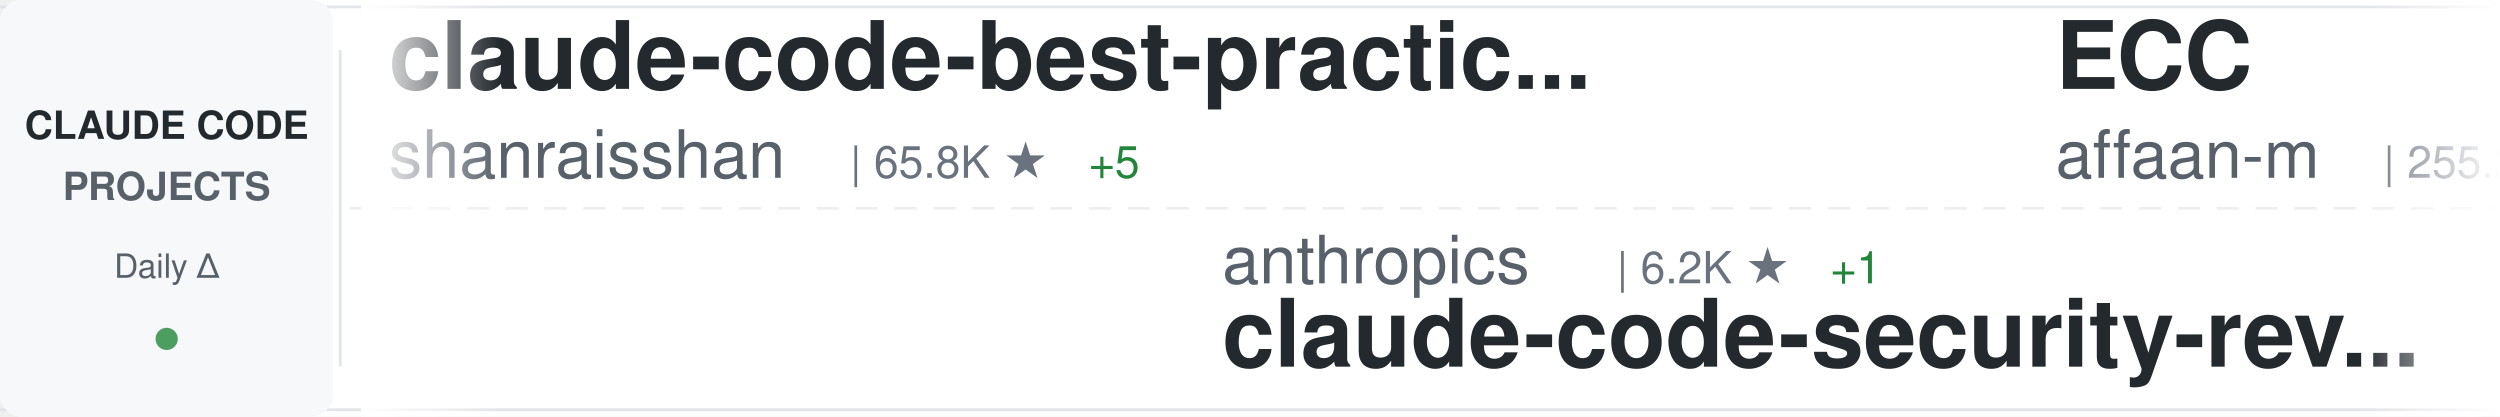
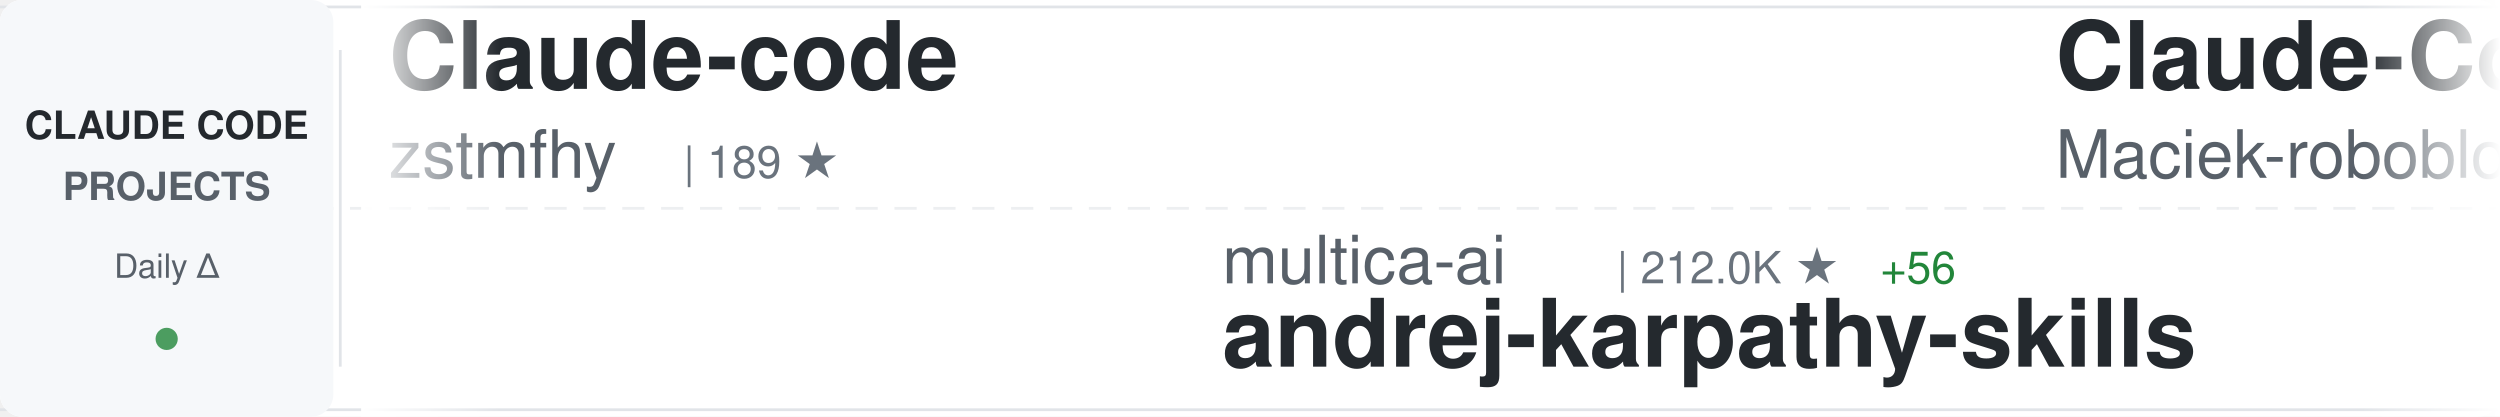
<svg xmlns="http://www.w3.org/2000/svg" width="900" height="150">
  <defs>
    <linearGradient id="awesomeLeftFade" x1="0%" y1="0%" x2="100%" y2="0%">
      <stop offset="0%" style="stop-color:#ffffff;stop-opacity:1" />
      <stop offset="100%" style="stop-color:#ffffff;stop-opacity:0" />
    </linearGradient>
    <linearGradient id="awesomeRightFade" x1="0%" y1="0%" x2="100%" y2="0%">
      <stop offset="0%" style="stop-color:#ffffff;stop-opacity:0" />
      <stop offset="100%" style="stop-color:#ffffff;stop-opacity:1" />
    </linearGradient>
  </defs>
  <rect width="900" height="150" fill="#ffffff" rx="8" />
  <rect x="0" y="2" width="900" height="1" fill="#e1e4e8" />
  <rect x="0" y="147" width="900" height="1" fill="#e1e4e8" />
  <line x1="0" y1="75" x2="900" y2="75" stroke="#e1e4e8" stroke-width="1" stroke-dasharray="8 6" opacity="0.6" />
  <rect x="0" y="0" width="120" height="150" fill="#f6f8fa" rx="8" />
  <text x="60" y="50" font-family="-apple-system, BlinkMacSystemFont, 'Segoe UI', Helvetica, Arial, sans-serif" font-size="14" font-weight="600" fill="#24292e" text-anchor="middle">CLAUDE CODE</text>
  <text x="60" y="72" font-family="-apple-system, BlinkMacSystemFont, 'Segoe UI', Helvetica, Arial, sans-serif" font-size="14" font-weight="600" fill="#586069" text-anchor="middle">PROJECTS</text>
  <text x="60" y="100" font-family="-apple-system, BlinkMacSystemFont, 'Segoe UI', Helvetica, Arial, sans-serif" font-size="12" font-weight="500" fill="#586069" text-anchor="middle">Daily Δ</text>
  <circle cx="60" cy="122" r="4" fill="#22863a" opacity="0.8" />
  <rect x="122" y="18" width="1" height="114" fill="#e1e4e8" />
  <clipPath id="awesomeTickerClip">
    <rect x="130" y="0" width="770" height="150" />
  </clipPath>
  <g clip-path="url(#awesomeTickerClip)">
    <g id="awesomeTickerItems">
      <animateTransform attributeName="transform" attributeType="XML" type="translate" from="0 0" to="-3000 0" dur="54s" repeatCount="indefinite" />
      <g transform="translate(0, 0)">
-         <text x="140" y="32" font-family="-apple-system, BlinkMacSystemFont, 'Segoe UI', Helvetica, Arial, sans-serif" font-size="34" font-weight="600" fill="#24292e">claude-code-best-practic...</text>
-         <text x="140" y="64" font-family="-apple-system, BlinkMacSystemFont, 'Segoe UI', Helvetica, Arial, sans-serif" font-size="24" font-weight="400" fill="#586069">shanraisshan</text>
-         <text x="306" y="64" font-family="-apple-system, BlinkMacSystemFont, 'Segoe UI', Helvetica, Arial, sans-serif" font-size="16" font-weight="500" fill="#6a737d">| 65.8K ★</text>
-         <text x="392" y="64" font-family="-apple-system, BlinkMacSystemFont, 'Segoe UI', Helvetica, Arial, sans-serif" font-size="16" font-weight="500" fill="#22863a"> +5</text>
+         <text x="140" y="32" font-family="-apple-system, BlinkMacSystemFont, 'Segoe UI', Helvetica, Arial, sans-serif" font-size="34" font-weight="600" fill="#24292e">Claude-code</text>
+         <text x="140" y="64" font-family="-apple-system, BlinkMacSystemFont, 'Segoe UI', Helvetica, Arial, sans-serif" font-size="24" font-weight="400" fill="#586069">zstmfhy</text>
+         <text x="246" y="64" font-family="-apple-system, BlinkMacSystemFont, 'Segoe UI', Helvetica, Arial, sans-serif" font-size="16" font-weight="500" fill="#6a737d">| 189 ★</text>
      </g>
      <g transform="translate(300, 0)">
-         <text x="140" y="102" font-family="-apple-system, BlinkMacSystemFont, 'Segoe UI', Helvetica, Arial, sans-serif" font-size="24" font-weight="400" fill="#586069">anthropics</text>
-         <text x="282" y="102" font-family="-apple-system, BlinkMacSystemFont, 'Segoe UI', Helvetica, Arial, sans-serif" font-size="16" font-weight="500" fill="#6a737d">| 6.2K ★</text>
-         <text x="359" y="102" font-family="-apple-system, BlinkMacSystemFont, 'Segoe UI', Helvetica, Arial, sans-serif" font-size="16" font-weight="500" fill="#22863a"> +1</text>
-         <text x="140" y="132" font-family="-apple-system, BlinkMacSystemFont, 'Segoe UI', Helvetica, Arial, sans-serif" font-size="34" font-weight="600" fill="#24292e">claude-code-security-rev...</text>
+         <text x="140" y="102" font-family="-apple-system, BlinkMacSystemFont, 'Segoe UI', Helvetica, Arial, sans-serif" font-size="24" font-weight="400" fill="#586069">multica-ai</text>
+         <text x="282" y="102" font-family="-apple-system, BlinkMacSystemFont, 'Segoe UI', Helvetica, Arial, sans-serif" font-size="16" font-weight="500" fill="#6a737d">| 212.0K ★</text>
+         <text x="377" y="102" font-family="-apple-system, BlinkMacSystemFont, 'Segoe UI', Helvetica, Arial, sans-serif" font-size="16" font-weight="500" fill="#22863a"> +56</text>
+         <text x="140" y="132" font-family="-apple-system, BlinkMacSystemFont, 'Segoe UI', Helvetica, Arial, sans-serif" font-size="34" font-weight="600" fill="#24292e">andrej-karpathy-skills</text>
      </g>
      <g transform="translate(600, 0)">
-         <text x="140" y="32" font-family="-apple-system, BlinkMacSystemFont, 'Segoe UI', Helvetica, Arial, sans-serif" font-size="34" font-weight="600" fill="#24292e">ECC</text>
-         <text x="140" y="64" font-family="-apple-system, BlinkMacSystemFont, 'Segoe UI', Helvetica, Arial, sans-serif" font-size="24" font-weight="400" fill="#586069">affaan-m</text>
-         <text x="258" y="64" font-family="-apple-system, BlinkMacSystemFont, 'Segoe UI', Helvetica, Arial, sans-serif" font-size="16" font-weight="500" fill="#6a737d">| 255.2K ★</text>
-         <text x="353" y="64" font-family="-apple-system, BlinkMacSystemFont, 'Segoe UI', Helvetica, Arial, sans-serif" font-size="16" font-weight="500" fill="#22863a"> +96</text>
+         <text x="140" y="32" font-family="-apple-system, BlinkMacSystemFont, 'Segoe UI', Helvetica, Arial, sans-serif" font-size="34" font-weight="600" fill="#24292e">Claude-Code-Usage-Monito...</text>
+         <text x="140" y="64" font-family="-apple-system, BlinkMacSystemFont, 'Segoe UI', Helvetica, Arial, sans-serif" font-size="24" font-weight="400" fill="#586069">Maciek-roboblog</text>
+         <text x="342" y="64" font-family="-apple-system, BlinkMacSystemFont, 'Segoe UI', Helvetica, Arial, sans-serif" font-size="16" font-weight="500" fill="#6a737d">| 8.7K ★</text>
      </g>
      <g transform="translate(900, 0)">
-         <text x="140" y="102" font-family="-apple-system, BlinkMacSystemFont, 'Segoe UI', Helvetica, Arial, sans-serif" font-size="24" font-weight="400" fill="#586069">ykdojo</text>
-         <text x="234" y="102" font-family="-apple-system, BlinkMacSystemFont, 'Segoe UI', Helvetica, Arial, sans-serif" font-size="16" font-weight="500" fill="#6a737d">| 10.1K ★</text>
-         <text x="140" y="132" font-family="-apple-system, BlinkMacSystemFont, 'Segoe UI', Helvetica, Arial, sans-serif" font-size="34" font-weight="600" fill="#24292e">claude-code-tips</text>
+         <text x="140" y="102" font-family="-apple-system, BlinkMacSystemFont, 'Segoe UI', Helvetica, Arial, sans-serif" font-size="24" font-weight="400" fill="#586069">WorldFlowAI</text>
+         <text x="294" y="102" font-family="-apple-system, BlinkMacSystemFont, 'Segoe UI', Helvetica, Arial, sans-serif" font-size="16" font-weight="500" fill="#6a737d">| 2.7K ★</text>
+         <text x="371" y="102" font-family="-apple-system, BlinkMacSystemFont, 'Segoe UI', Helvetica, Arial, sans-serif" font-size="16" font-weight="500" fill="#22863a"> +13</text>
+         <text x="140" y="132" font-family="-apple-system, BlinkMacSystemFont, 'Segoe UI', Helvetica, Arial, sans-serif" font-size="34" font-weight="600" fill="#24292e">everything-claude-code</text>
      </g>
      <g transform="translate(1200, 0)">
-         <text x="140" y="32" font-family="-apple-system, BlinkMacSystemFont, 'Segoe UI', Helvetica, Arial, sans-serif" font-size="34" font-weight="600" fill="#24292e">ralph-claude-code</text>
-         <text x="140" y="64" font-family="-apple-system, BlinkMacSystemFont, 'Segoe UI', Helvetica, Arial, sans-serif" font-size="24" font-weight="400" fill="#586069">frankbria</text>
-         <text x="270" y="64" font-family="-apple-system, BlinkMacSystemFont, 'Segoe UI', Helvetica, Arial, sans-serif" font-size="16" font-weight="500" fill="#6a737d">| 9.6K ★</text>
-         <text x="347" y="64" font-family="-apple-system, BlinkMacSystemFont, 'Segoe UI', Helvetica, Arial, sans-serif" font-size="16" font-weight="500" fill="#22863a"> +1</text>
+         <text x="140" y="32" font-family="-apple-system, BlinkMacSystemFont, 'Segoe UI', Helvetica, Arial, sans-serif" font-size="34" font-weight="600" fill="#24292e">sc-claude-code-files</text>
+         <text x="140" y="64" font-family="-apple-system, BlinkMacSystemFont, 'Segoe UI', Helvetica, Arial, sans-serif" font-size="24" font-weight="400" fill="#586069">https-deeplearning-ai</text>
+         <text x="414" y="64" font-family="-apple-system, BlinkMacSystemFont, 'Segoe UI', Helvetica, Arial, sans-serif" font-size="16" font-weight="500" fill="#6a737d">| 547 ★</text>
      </g>
      <g transform="translate(1500, 0)">
-         <text x="140" y="102" font-family="-apple-system, BlinkMacSystemFont, 'Segoe UI', Helvetica, Arial, sans-serif" font-size="24" font-weight="400" fill="#586069">ghuntley</text>
-         <text x="258" y="102" font-family="-apple-system, BlinkMacSystemFont, 'Segoe UI', Helvetica, Arial, sans-serif" font-size="16" font-weight="500" fill="#6a737d">| 991 ★</text>
-         <text x="140" y="132" font-family="-apple-system, BlinkMacSystemFont, 'Segoe UI', Helvetica, Arial, sans-serif" font-size="34" font-weight="600" fill="#24292e">claude-code-source-code-...</text>
+         <text x="140" y="102" font-family="-apple-system, BlinkMacSystemFont, 'Segoe UI', Helvetica, Arial, sans-serif" font-size="24" font-weight="400" fill="#586069">musistudio</text>
+         <text x="282" y="102" font-family="-apple-system, BlinkMacSystemFont, 'Segoe UI', Helvetica, Arial, sans-serif" font-size="16" font-weight="500" fill="#6a737d">| 37.2K ★</text>
+         <text x="368" y="102" font-family="-apple-system, BlinkMacSystemFont, 'Segoe UI', Helvetica, Arial, sans-serif" font-size="16" font-weight="500" fill="#22863a"> +5</text>
+         <text x="140" y="132" font-family="-apple-system, BlinkMacSystemFont, 'Segoe UI', Helvetica, Arial, sans-serif" font-size="34" font-weight="600" fill="#24292e">claude-code-router</text>
      </g>
      <g transform="translate(1800, 0)">
-         <text x="140" y="32" font-family="-apple-system, BlinkMacSystemFont, 'Segoe UI', Helvetica, Arial, sans-serif" font-size="34" font-weight="600" fill="#24292e">claude-code-source</text>
-         <text x="140" y="64" font-family="-apple-system, BlinkMacSystemFont, 'Segoe UI', Helvetica, Arial, sans-serif" font-size="24" font-weight="400" fill="#586069">AprilNEA</text>
-         <text x="258" y="64" font-family="-apple-system, BlinkMacSystemFont, 'Segoe UI', Helvetica, Arial, sans-serif" font-size="16" font-weight="500" fill="#6a737d">| 391 ★</text>
+         <text x="140" y="32" font-family="-apple-system, BlinkMacSystemFont, 'Segoe UI', Helvetica, Arial, sans-serif" font-size="34" font-weight="600" fill="#24292e">claude-code-harness</text>
+         <text x="140" y="64" font-family="-apple-system, BlinkMacSystemFont, 'Segoe UI', Helvetica, Arial, sans-serif" font-size="24" font-weight="400" fill="#586069">Chachamaru127</text>
+         <text x="318" y="64" font-family="-apple-system, BlinkMacSystemFont, 'Segoe UI', Helvetica, Arial, sans-serif" font-size="16" font-weight="500" fill="#6a737d">| 3.1K ★</text>
+         <text x="395" y="64" font-family="-apple-system, BlinkMacSystemFont, 'Segoe UI', Helvetica, Arial, sans-serif" font-size="16" font-weight="500" fill="#22863a"> +1</text>
      </g>
      <g transform="translate(2100, 0)">
-         <text x="140" y="102" font-family="-apple-system, BlinkMacSystemFont, 'Segoe UI', Helvetica, Arial, sans-serif" font-size="24" font-weight="400" fill="#586069">xu-xiang</text>
-         <text x="258" y="102" font-family="-apple-system, BlinkMacSystemFont, 'Segoe UI', Helvetica, Arial, sans-serif" font-size="16" font-weight="500" fill="#6a737d">| 1.9K ★</text>
-         <text x="140" y="132" font-family="-apple-system, BlinkMacSystemFont, 'Segoe UI', Helvetica, Arial, sans-serif" font-size="34" font-weight="600" fill="#24292e">everything-claude-code-z...</text>
+         <text x="140" y="102" font-family="-apple-system, BlinkMacSystemFont, 'Segoe UI', Helvetica, Arial, sans-serif" font-size="24" font-weight="400" fill="#586069">pengchengneo</text>
+         <text x="306" y="102" font-family="-apple-system, BlinkMacSystemFont, 'Segoe UI', Helvetica, Arial, sans-serif" font-size="16" font-weight="500" fill="#6a737d">| 1.8K ★</text>
+         <text x="383" y="102" font-family="-apple-system, BlinkMacSystemFont, 'Segoe UI', Helvetica, Arial, sans-serif" font-size="16" font-weight="500" fill="#22863a"> +1</text>
+         <text x="140" y="132" font-family="-apple-system, BlinkMacSystemFont, 'Segoe UI', Helvetica, Arial, sans-serif" font-size="34" font-weight="600" fill="#24292e">Claude-Code</text>
      </g>
      <g transform="translate(2400, 0)">
-         <text x="140" y="32" font-family="-apple-system, BlinkMacSystemFont, 'Segoe UI', Helvetica, Arial, sans-serif" font-size="34" font-weight="600" fill="#24292e">claude-coder</text>
-         <text x="140" y="64" font-family="-apple-system, BlinkMacSystemFont, 'Segoe UI', Helvetica, Arial, sans-serif" font-size="24" font-weight="400" fill="#586069">kodu-ai</text>
-         <text x="246" y="64" font-family="-apple-system, BlinkMacSystemFont, 'Segoe UI', Helvetica, Arial, sans-serif" font-size="16" font-weight="500" fill="#6a737d">| 5.2K ★</text>
+         <text x="140" y="32" font-family="-apple-system, BlinkMacSystemFont, 'Segoe UI', Helvetica, Arial, sans-serif" font-size="34" font-weight="600" fill="#24292e">claude-code-book</text>
+         <text x="140" y="64" font-family="-apple-system, BlinkMacSystemFont, 'Segoe UI', Helvetica, Arial, sans-serif" font-size="24" font-weight="400" fill="#586069">lintsinghua</text>
+         <text x="294" y="64" font-family="-apple-system, BlinkMacSystemFont, 'Segoe UI', Helvetica, Arial, sans-serif" font-size="16" font-weight="500" fill="#6a737d">| 4.2K ★</text>
+         <text x="371" y="64" font-family="-apple-system, BlinkMacSystemFont, 'Segoe UI', Helvetica, Arial, sans-serif" font-size="16" font-weight="500" fill="#22863a"> +4</text>
      </g>
      <g transform="translate(2700, 0)">
-         <text x="140" y="102" font-family="-apple-system, BlinkMacSystemFont, 'Segoe UI', Helvetica, Arial, sans-serif" font-size="24" font-weight="400" fill="#586069">Alishahryar1</text>
-         <text x="306" y="102" font-family="-apple-system, BlinkMacSystemFont, 'Segoe UI', Helvetica, Arial, sans-serif" font-size="16" font-weight="500" fill="#6a737d">| 54.2K ★</text>
-         <text x="392" y="102" font-family="-apple-system, BlinkMacSystemFont, 'Segoe UI', Helvetica, Arial, sans-serif" font-size="16" font-weight="500" fill="#22863a"> +19</text>
-         <text x="140" y="132" font-family="-apple-system, BlinkMacSystemFont, 'Segoe UI', Helvetica, Arial, sans-serif" font-size="34" font-weight="600" fill="#24292e">free-claude-code</text>
+         <text x="140" y="102" font-family="-apple-system, BlinkMacSystemFont, 'Segoe UI', Helvetica, Arial, sans-serif" font-size="24" font-weight="400" fill="#586069">lorryjovens-hub</text>
+         <text x="342" y="102" font-family="-apple-system, BlinkMacSystemFont, 'Segoe UI', Helvetica, Arial, sans-serif" font-size="16" font-weight="500" fill="#6a737d">| 1.7K ★</text>
+         <text x="140" y="132" font-family="-apple-system, BlinkMacSystemFont, 'Segoe UI', Helvetica, Arial, sans-serif" font-size="34" font-weight="600" fill="#24292e">claude-code-rust</text>
      </g>
      <g transform="translate(3000, 0)">
-         <text x="140" y="32" font-family="-apple-system, BlinkMacSystemFont, 'Segoe UI', Helvetica, Arial, sans-serif" font-size="34" font-weight="600" fill="#24292e">claude-code-best-practic...</text>
-         <text x="140" y="64" font-family="-apple-system, BlinkMacSystemFont, 'Segoe UI', Helvetica, Arial, sans-serif" font-size="24" font-weight="400" fill="#586069">shanraisshan</text>
-         <text x="306" y="64" font-family="-apple-system, BlinkMacSystemFont, 'Segoe UI', Helvetica, Arial, sans-serif" font-size="16" font-weight="500" fill="#6a737d">| 65.8K ★</text>
-         <text x="392" y="64" font-family="-apple-system, BlinkMacSystemFont, 'Segoe UI', Helvetica, Arial, sans-serif" font-size="16" font-weight="500" fill="#22863a"> +5</text>
+         <text x="140" y="32" font-family="-apple-system, BlinkMacSystemFont, 'Segoe UI', Helvetica, Arial, sans-serif" font-size="34" font-weight="600" fill="#24292e">Claude-code</text>
+         <text x="140" y="64" font-family="-apple-system, BlinkMacSystemFont, 'Segoe UI', Helvetica, Arial, sans-serif" font-size="24" font-weight="400" fill="#586069">zstmfhy</text>
+         <text x="246" y="64" font-family="-apple-system, BlinkMacSystemFont, 'Segoe UI', Helvetica, Arial, sans-serif" font-size="16" font-weight="500" fill="#6a737d">| 189 ★</text>
      </g>
      <g transform="translate(3300, 0)">
-         <text x="140" y="102" font-family="-apple-system, BlinkMacSystemFont, 'Segoe UI', Helvetica, Arial, sans-serif" font-size="24" font-weight="400" fill="#586069">anthropics</text>
-         <text x="282" y="102" font-family="-apple-system, BlinkMacSystemFont, 'Segoe UI', Helvetica, Arial, sans-serif" font-size="16" font-weight="500" fill="#6a737d">| 6.2K ★</text>
-         <text x="359" y="102" font-family="-apple-system, BlinkMacSystemFont, 'Segoe UI', Helvetica, Arial, sans-serif" font-size="16" font-weight="500" fill="#22863a"> +1</text>
-         <text x="140" y="132" font-family="-apple-system, BlinkMacSystemFont, 'Segoe UI', Helvetica, Arial, sans-serif" font-size="34" font-weight="600" fill="#24292e">claude-code-security-rev...</text>
+         <text x="140" y="102" font-family="-apple-system, BlinkMacSystemFont, 'Segoe UI', Helvetica, Arial, sans-serif" font-size="24" font-weight="400" fill="#586069">multica-ai</text>
+         <text x="282" y="102" font-family="-apple-system, BlinkMacSystemFont, 'Segoe UI', Helvetica, Arial, sans-serif" font-size="16" font-weight="500" fill="#6a737d">| 212.0K ★</text>
+         <text x="377" y="102" font-family="-apple-system, BlinkMacSystemFont, 'Segoe UI', Helvetica, Arial, sans-serif" font-size="16" font-weight="500" fill="#22863a"> +56</text>
+         <text x="140" y="132" font-family="-apple-system, BlinkMacSystemFont, 'Segoe UI', Helvetica, Arial, sans-serif" font-size="34" font-weight="600" fill="#24292e">andrej-karpathy-skills</text>
      </g>
      <g transform="translate(3600, 0)">
-         <text x="140" y="32" font-family="-apple-system, BlinkMacSystemFont, 'Segoe UI', Helvetica, Arial, sans-serif" font-size="34" font-weight="600" fill="#24292e">ECC</text>
-         <text x="140" y="64" font-family="-apple-system, BlinkMacSystemFont, 'Segoe UI', Helvetica, Arial, sans-serif" font-size="24" font-weight="400" fill="#586069">affaan-m</text>
-         <text x="258" y="64" font-family="-apple-system, BlinkMacSystemFont, 'Segoe UI', Helvetica, Arial, sans-serif" font-size="16" font-weight="500" fill="#6a737d">| 255.2K ★</text>
-         <text x="353" y="64" font-family="-apple-system, BlinkMacSystemFont, 'Segoe UI', Helvetica, Arial, sans-serif" font-size="16" font-weight="500" fill="#22863a"> +96</text>
+         <text x="140" y="32" font-family="-apple-system, BlinkMacSystemFont, 'Segoe UI', Helvetica, Arial, sans-serif" font-size="34" font-weight="600" fill="#24292e">Claude-Code-Usage-Monito...</text>
+         <text x="140" y="64" font-family="-apple-system, BlinkMacSystemFont, 'Segoe UI', Helvetica, Arial, sans-serif" font-size="24" font-weight="400" fill="#586069">Maciek-roboblog</text>
+         <text x="342" y="64" font-family="-apple-system, BlinkMacSystemFont, 'Segoe UI', Helvetica, Arial, sans-serif" font-size="16" font-weight="500" fill="#6a737d">| 8.7K ★</text>
      </g>
      <g transform="translate(3900, 0)">
-         <text x="140" y="102" font-family="-apple-system, BlinkMacSystemFont, 'Segoe UI', Helvetica, Arial, sans-serif" font-size="24" font-weight="400" fill="#586069">ykdojo</text>
-         <text x="234" y="102" font-family="-apple-system, BlinkMacSystemFont, 'Segoe UI', Helvetica, Arial, sans-serif" font-size="16" font-weight="500" fill="#6a737d">| 10.1K ★</text>
-         <text x="140" y="132" font-family="-apple-system, BlinkMacSystemFont, 'Segoe UI', Helvetica, Arial, sans-serif" font-size="34" font-weight="600" fill="#24292e">claude-code-tips</text>
+         <text x="140" y="102" font-family="-apple-system, BlinkMacSystemFont, 'Segoe UI', Helvetica, Arial, sans-serif" font-size="24" font-weight="400" fill="#586069">WorldFlowAI</text>
+         <text x="294" y="102" font-family="-apple-system, BlinkMacSystemFont, 'Segoe UI', Helvetica, Arial, sans-serif" font-size="16" font-weight="500" fill="#6a737d">| 2.7K ★</text>
+         <text x="371" y="102" font-family="-apple-system, BlinkMacSystemFont, 'Segoe UI', Helvetica, Arial, sans-serif" font-size="16" font-weight="500" fill="#22863a"> +13</text>
+         <text x="140" y="132" font-family="-apple-system, BlinkMacSystemFont, 'Segoe UI', Helvetica, Arial, sans-serif" font-size="34" font-weight="600" fill="#24292e">everything-claude-code</text>
      </g>
    </g>
  </g>
  <rect x="130" y="0" width="50" height="150" fill="url(#awesomeLeftFade)" />
  <rect x="850" y="0" width="50" height="150" fill="url(#awesomeRightFade)" />
</svg>
